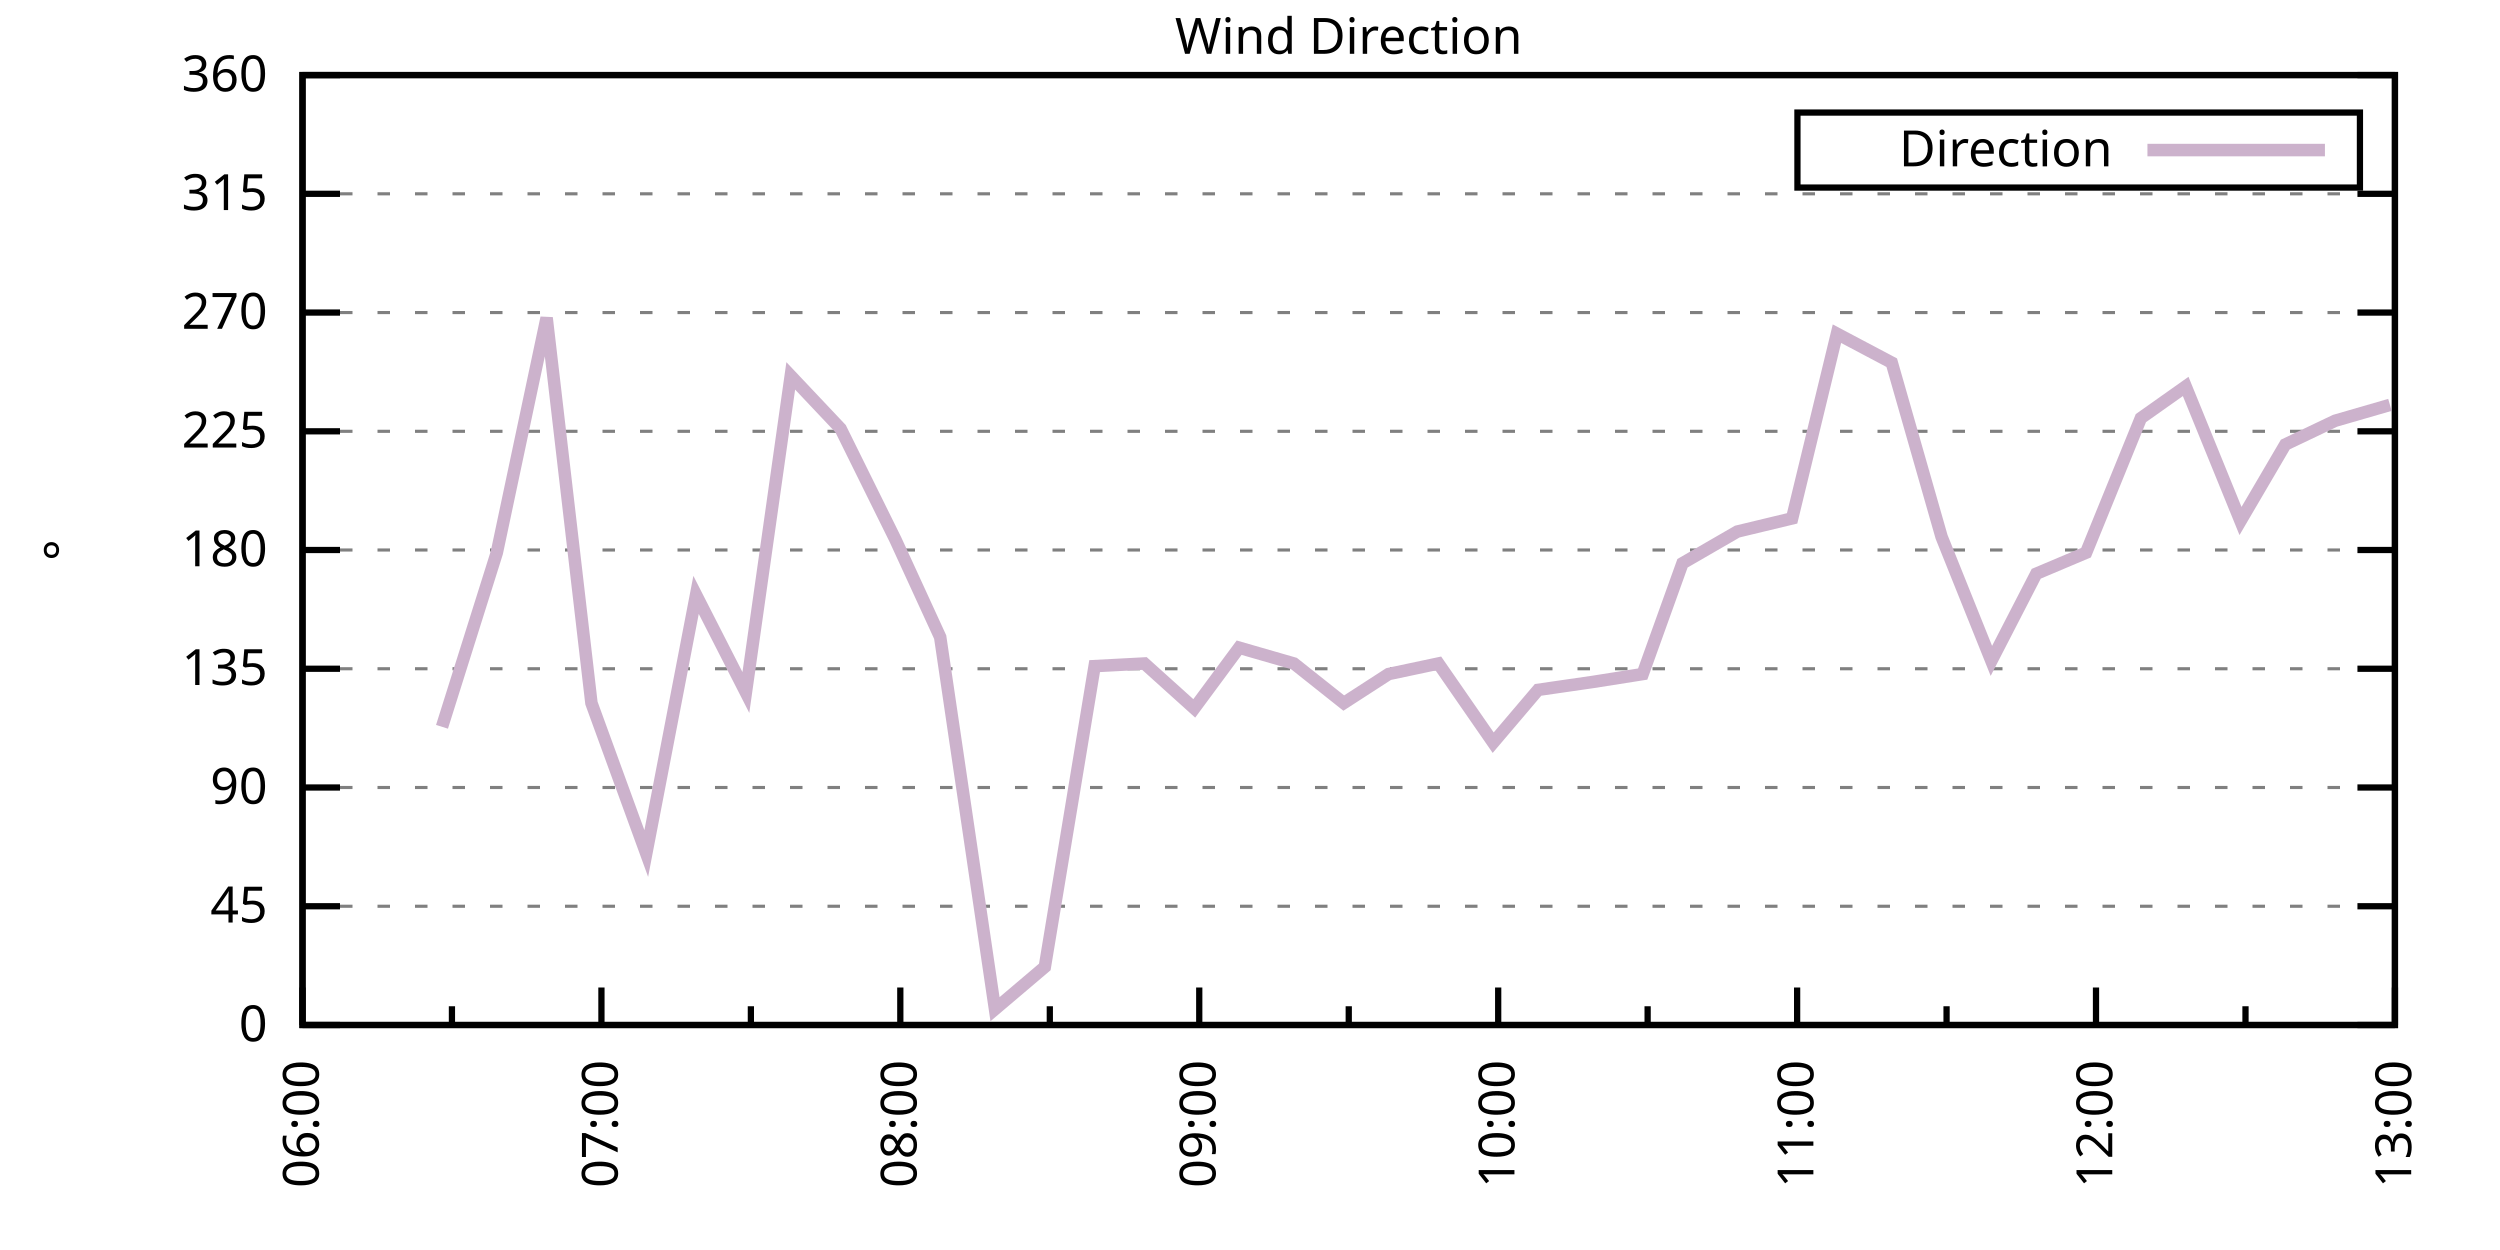
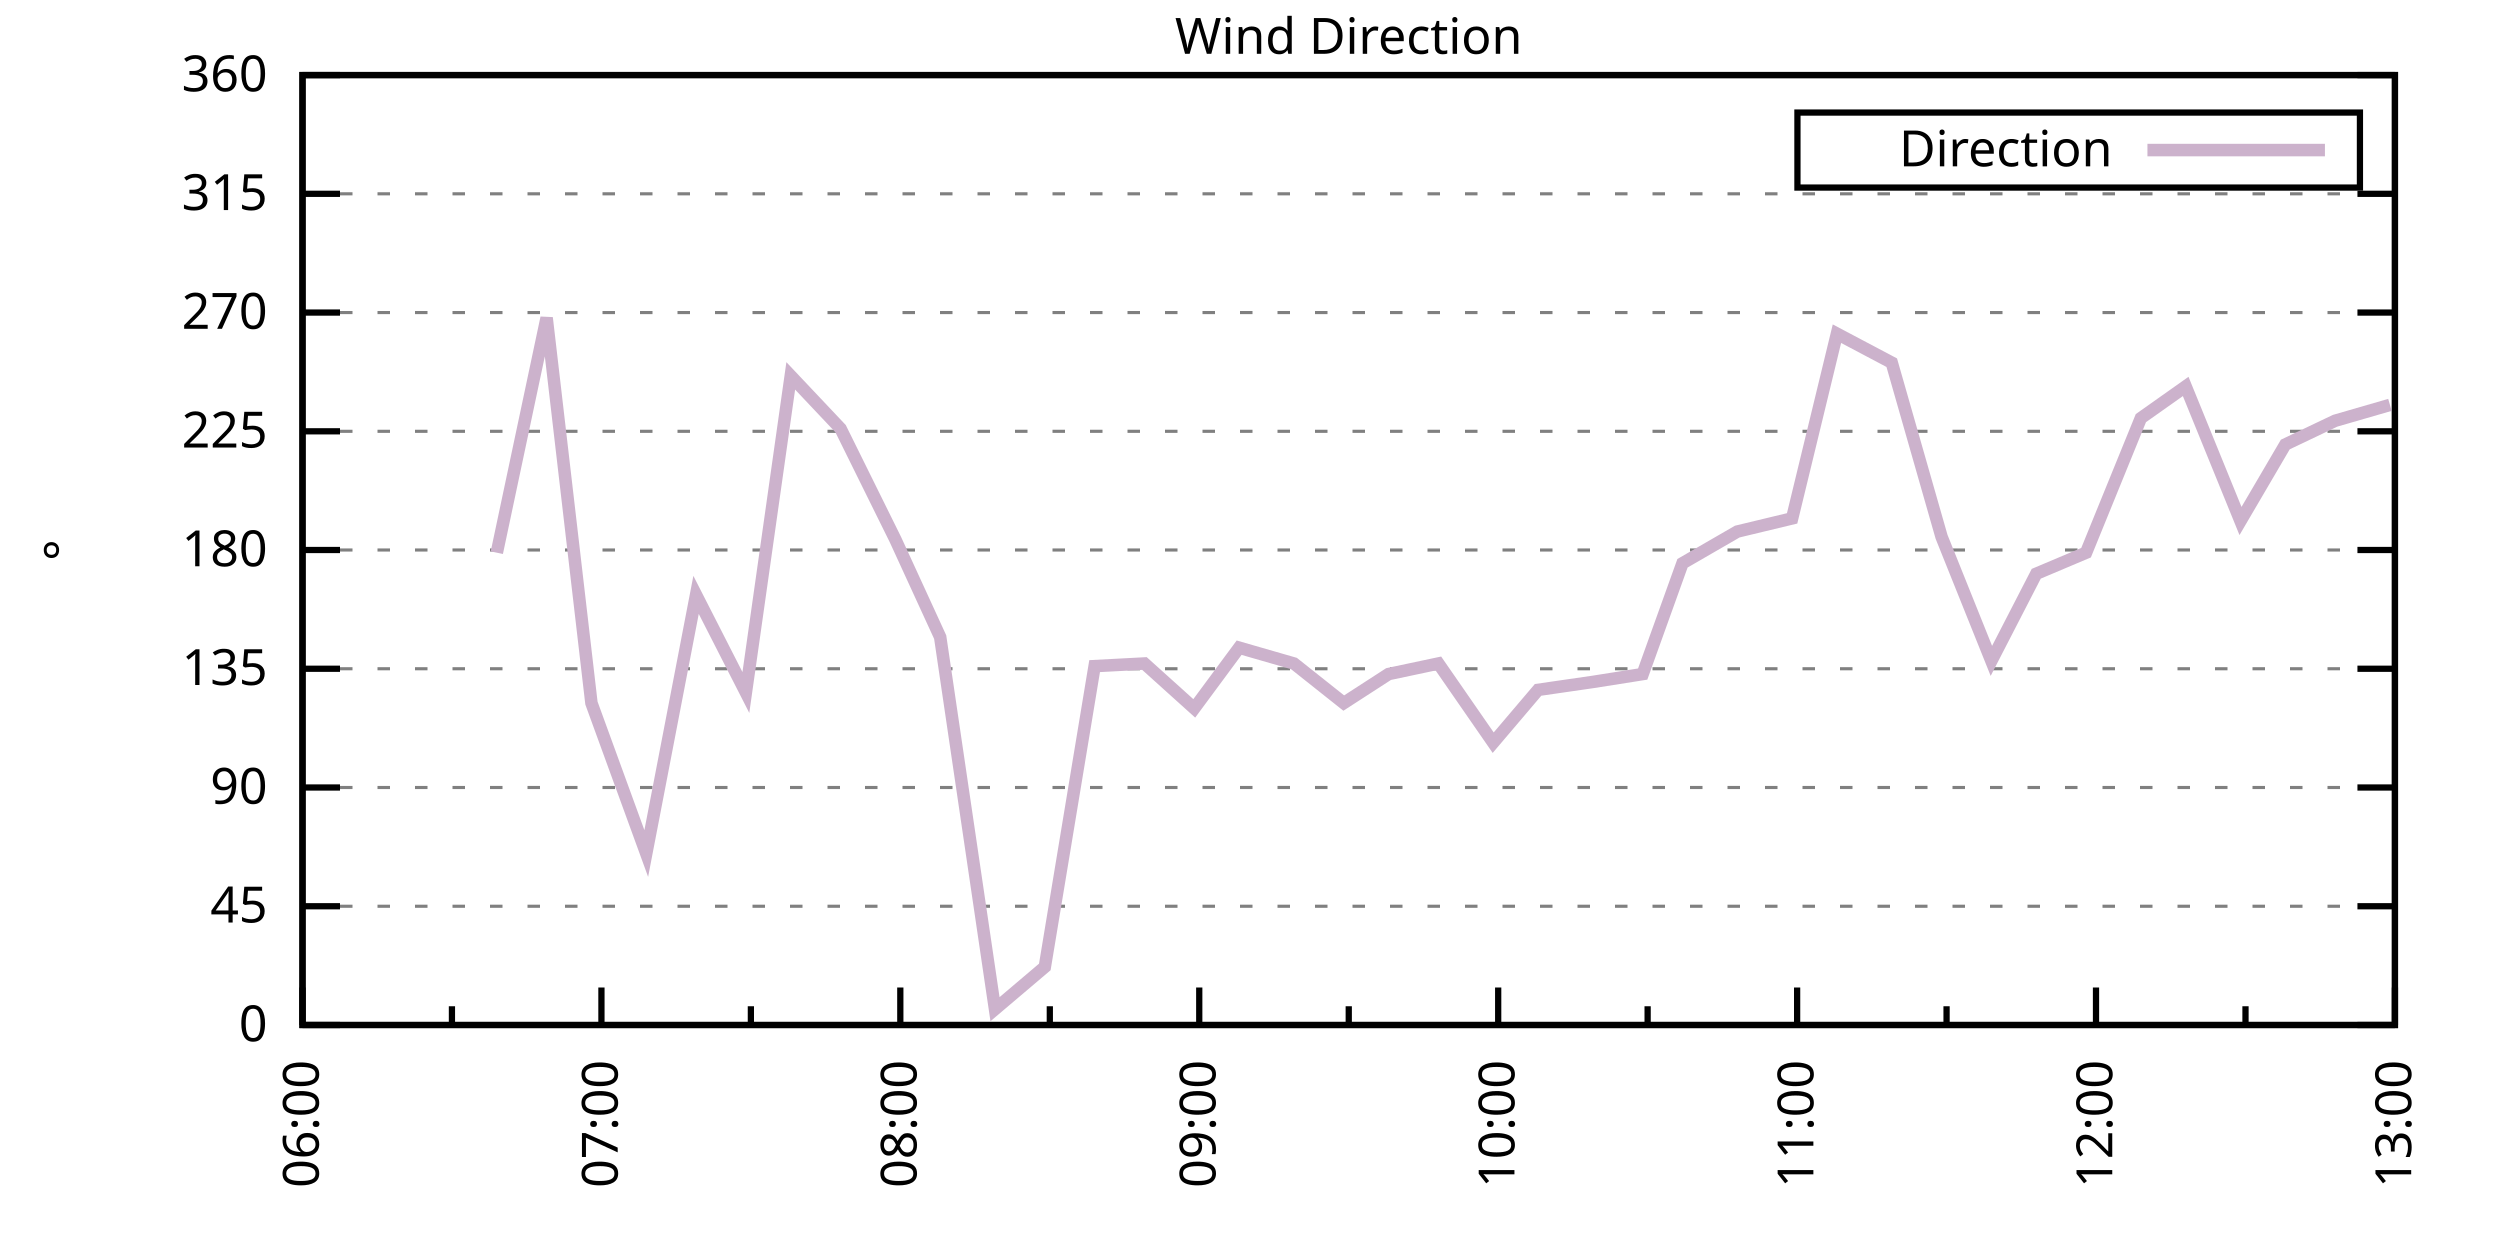
<svg xmlns="http://www.w3.org/2000/svg" xmlns:xlink="http://www.w3.org/1999/xlink" width="400" height="200" viewBox="0 0 400 200">
  <g id="gnuplot_canvas">
    <rect x="0" y="0" width="400" height="200" fill="none" />
    <defs>
      <circle id="gpDot" r="0.5" stroke-width="0.5" stroke="currentColor" />
      <path id="gpPt0" stroke-width="0.333" stroke="currentColor" d="M-1,0 h2 M0,-1 v2" />
      <path id="gpPt1" stroke-width="0.333" stroke="currentColor" d="M-1,-1 L1,1 M1,-1 L-1,1" />
      <path id="gpPt2" stroke-width="0.333" stroke="currentColor" d="M-1,0 L1,0 M0,-1 L0,1 M-1,-1 L1,1 M-1,1 L1,-1" />
      <rect id="gpPt3" stroke-width="0.333" stroke="currentColor" x="-1" y="-1" width="2" height="2" />
      <rect id="gpPt4" stroke-width="0.333" stroke="currentColor" fill="currentColor" x="-1" y="-1" width="2" height="2" />
      <circle id="gpPt5" stroke-width="0.333" stroke="currentColor" cx="0" cy="0" r="1" />
      <use xlink:href="#gpPt5" id="gpPt6" fill="currentColor" stroke="none" />
      <path id="gpPt7" stroke-width="0.333" stroke="currentColor" d="M0,-1.33 L-1.33,0.67 L1.33,0.67 z" />
      <use xlink:href="#gpPt7" id="gpPt8" fill="currentColor" stroke="none" />
      <use xlink:href="#gpPt7" id="gpPt9" stroke="currentColor" transform="rotate(180)" />
      <use xlink:href="#gpPt9" id="gpPt10" fill="currentColor" stroke="none" />
      <use xlink:href="#gpPt3" id="gpPt11" stroke="currentColor" transform="rotate(45)" />
      <use xlink:href="#gpPt11" id="gpPt12" fill="currentColor" stroke="none" />
      <path id="gpPt13" stroke-width="0.333" stroke="currentColor" d="M0,1.330 L1.265,0.411 L0.782,-1.067 L-0.782,-1.076 L-1.265,0.411 z" />
      <use xlink:href="#gpPt13" id="gpPt14" fill="currentColor" stroke="none" />
      <filter id="textbox" filterUnits="objectBoundingBox" x="0" y="0" height="1" width="1">
        <feFlood flood-color="white" flood-opacity="1" result="bgnd" />
        <feComposite in="SourceGraphic" in2="bgnd" operator="atop" />
      </filter>
      <filter id="greybox" filterUnits="objectBoundingBox" x="0" y="0" height="1" width="1">
        <feFlood flood-color="lightgrey" flood-opacity="1" result="grey" />
        <feComposite in="SourceGraphic" in2="grey" operator="atop" />
      </filter>
    </defs>
    <g fill="none" color="white" stroke="currentColor" stroke-width="1.00" stroke-linecap="butt" stroke-linejoin="miter">
</g>
    <g fill="none" color="black" stroke="currentColor" stroke-width="1.00" stroke-linecap="butt" stroke-linejoin="miter">
      <g stroke="none" shape-rendering="crispEdges">
        <polygon fill="rgb(255, 255, 255)" points="48.40,164.00 383.18,164.00 383.18,12.02 48.40,12.02 " />
      </g>
    </g>
    <g fill="none" color="black" stroke="currentColor" stroke-width="1.00" stroke-linecap="butt" stroke-linejoin="miter">
</g>
    <g fill="none" color="black" stroke="black" stroke-width="0.50" stroke-linecap="butt" stroke-linejoin="miter">
</g>
    <g fill="none" color="gray" stroke="currentColor" stroke-width="0.50" stroke-linecap="butt" stroke-linejoin="miter">
      <path stroke="gray" stroke-dasharray="2,4" class="gridline" d="M48.40,164.00 L383.19,164.00  " />
    </g>
    <g fill="none" color="gray" stroke="gray" stroke-width="1.00" stroke-linecap="butt" stroke-linejoin="miter">
</g>
    <g fill="none" color="black" stroke="currentColor" stroke-width="1.00" stroke-linecap="butt" stroke-linejoin="miter">
      <path stroke="black" d="M48.40,164.00 L54.40,164.00 M383.19,164.00 L377.19,164.00  " />
      <g transform="translate(42.80,166.60)" stroke="none" fill="black" font-family="Sans" font-size="8.00" text-anchor="end">
        <text>
          <tspan font-family="Sans"> 0</tspan>
        </text>
      </g>
    </g>
    <g fill="none" color="black" stroke="currentColor" stroke-width="1.00" stroke-linecap="butt" stroke-linejoin="miter">
</g>
    <g fill="none" color="black" stroke="black" stroke-width="0.50" stroke-linecap="butt" stroke-linejoin="miter">
</g>
    <g fill="none" color="gray" stroke="currentColor" stroke-width="0.50" stroke-linecap="butt" stroke-linejoin="miter">
      <path stroke="gray" stroke-dasharray="2,4" class="gridline" d="M48.40,145.00 L383.19,145.00  " />
    </g>
    <g fill="none" color="gray" stroke="gray" stroke-width="1.00" stroke-linecap="butt" stroke-linejoin="miter">
</g>
    <g fill="none" color="black" stroke="currentColor" stroke-width="1.00" stroke-linecap="butt" stroke-linejoin="miter">
      <path stroke="black" d="M48.40,145.00 L54.40,145.00 M383.19,145.00 L377.19,145.00  " />
      <g transform="translate(42.80,147.60)" stroke="none" fill="black" font-family="Sans" font-size="8.00" text-anchor="end">
        <text>
          <tspan font-family="Sans"> 45</tspan>
        </text>
      </g>
    </g>
    <g fill="none" color="black" stroke="currentColor" stroke-width="1.00" stroke-linecap="butt" stroke-linejoin="miter">
</g>
    <g fill="none" color="black" stroke="black" stroke-width="0.50" stroke-linecap="butt" stroke-linejoin="miter">
</g>
    <g fill="none" color="gray" stroke="currentColor" stroke-width="0.50" stroke-linecap="butt" stroke-linejoin="miter">
      <path stroke="gray" stroke-dasharray="2,4" class="gridline" d="M48.40,126.00 L383.19,126.00  " />
    </g>
    <g fill="none" color="gray" stroke="gray" stroke-width="1.00" stroke-linecap="butt" stroke-linejoin="miter">
</g>
    <g fill="none" color="black" stroke="currentColor" stroke-width="1.00" stroke-linecap="butt" stroke-linejoin="miter">
      <path stroke="black" d="M48.40,126.00 L54.40,126.00 M383.19,126.00 L377.19,126.00  " />
      <g transform="translate(42.80,128.60)" stroke="none" fill="black" font-family="Sans" font-size="8.00" text-anchor="end">
        <text>
          <tspan font-family="Sans"> 90</tspan>
        </text>
      </g>
    </g>
    <g fill="none" color="black" stroke="currentColor" stroke-width="1.00" stroke-linecap="butt" stroke-linejoin="miter">
</g>
    <g fill="none" color="black" stroke="black" stroke-width="0.50" stroke-linecap="butt" stroke-linejoin="miter">
</g>
    <g fill="none" color="gray" stroke="currentColor" stroke-width="0.50" stroke-linecap="butt" stroke-linejoin="miter">
      <path stroke="gray" stroke-dasharray="2,4" class="gridline" d="M48.40,107.00 L383.19,107.00  " />
    </g>
    <g fill="none" color="gray" stroke="gray" stroke-width="1.00" stroke-linecap="butt" stroke-linejoin="miter">
</g>
    <g fill="none" color="black" stroke="currentColor" stroke-width="1.00" stroke-linecap="butt" stroke-linejoin="miter">
      <path stroke="black" d="M48.40,107.00 L54.40,107.00 M383.19,107.00 L377.19,107.00  " />
      <g transform="translate(42.80,109.60)" stroke="none" fill="black" font-family="Sans" font-size="8.00" text-anchor="end">
        <text>
          <tspan font-family="Sans"> 135</tspan>
        </text>
      </g>
    </g>
    <g fill="none" color="black" stroke="currentColor" stroke-width="1.00" stroke-linecap="butt" stroke-linejoin="miter">
</g>
    <g fill="none" color="black" stroke="black" stroke-width="0.50" stroke-linecap="butt" stroke-linejoin="miter">
</g>
    <g fill="none" color="gray" stroke="currentColor" stroke-width="0.50" stroke-linecap="butt" stroke-linejoin="miter">
      <path stroke="gray" stroke-dasharray="2,4" class="gridline" d="M48.40,88.00 L383.19,88.00  " />
    </g>
    <g fill="none" color="gray" stroke="gray" stroke-width="1.00" stroke-linecap="butt" stroke-linejoin="miter">
</g>
    <g fill="none" color="black" stroke="currentColor" stroke-width="1.00" stroke-linecap="butt" stroke-linejoin="miter">
      <path stroke="black" d="M48.40,88.00 L54.40,88.00 M383.19,88.00 L377.19,88.00  " />
      <g transform="translate(42.80,90.60)" stroke="none" fill="black" font-family="Sans" font-size="8.00" text-anchor="end">
        <text>
          <tspan font-family="Sans"> 180</tspan>
        </text>
      </g>
    </g>
    <g fill="none" color="black" stroke="currentColor" stroke-width="1.00" stroke-linecap="butt" stroke-linejoin="miter">
</g>
    <g fill="none" color="black" stroke="black" stroke-width="0.50" stroke-linecap="butt" stroke-linejoin="miter">
</g>
    <g fill="none" color="gray" stroke="currentColor" stroke-width="0.50" stroke-linecap="butt" stroke-linejoin="miter">
      <path stroke="gray" stroke-dasharray="2,4" class="gridline" d="M48.40,69.01 L383.19,69.01  " />
    </g>
    <g fill="none" color="gray" stroke="gray" stroke-width="1.00" stroke-linecap="butt" stroke-linejoin="miter">
</g>
    <g fill="none" color="black" stroke="currentColor" stroke-width="1.00" stroke-linecap="butt" stroke-linejoin="miter">
      <path stroke="black" d="M48.40,69.01 L54.40,69.01 M383.19,69.01 L377.19,69.01  " />
      <g transform="translate(42.80,71.61)" stroke="none" fill="black" font-family="Sans" font-size="8.00" text-anchor="end">
        <text>
          <tspan font-family="Sans"> 225</tspan>
        </text>
      </g>
    </g>
    <g fill="none" color="black" stroke="currentColor" stroke-width="1.00" stroke-linecap="butt" stroke-linejoin="miter">
</g>
    <g fill="none" color="black" stroke="black" stroke-width="0.50" stroke-linecap="butt" stroke-linejoin="miter">
</g>
    <g fill="none" color="gray" stroke="currentColor" stroke-width="0.50" stroke-linecap="butt" stroke-linejoin="miter">
      <path stroke="gray" stroke-dasharray="2,4" class="gridline" d="M48.40,50.01 L383.19,50.01  " />
    </g>
    <g fill="none" color="gray" stroke="gray" stroke-width="1.00" stroke-linecap="butt" stroke-linejoin="miter">
</g>
    <g fill="none" color="black" stroke="currentColor" stroke-width="1.00" stroke-linecap="butt" stroke-linejoin="miter">
      <path stroke="black" d="M48.40,50.01 L54.40,50.01 M383.19,50.01 L377.19,50.01  " />
      <g transform="translate(42.80,52.61)" stroke="none" fill="black" font-family="Sans" font-size="8.00" text-anchor="end">
        <text>
          <tspan font-family="Sans"> 270</tspan>
        </text>
      </g>
    </g>
    <g fill="none" color="black" stroke="currentColor" stroke-width="1.00" stroke-linecap="butt" stroke-linejoin="miter">
</g>
    <g fill="none" color="black" stroke="black" stroke-width="0.50" stroke-linecap="butt" stroke-linejoin="miter">
</g>
    <g fill="none" color="gray" stroke="currentColor" stroke-width="0.50" stroke-linecap="butt" stroke-linejoin="miter">
      <path stroke="gray" stroke-dasharray="2,4" class="gridline" d="M48.40,31.01 L383.19,31.01  " />
    </g>
    <g fill="none" color="gray" stroke="gray" stroke-width="1.00" stroke-linecap="butt" stroke-linejoin="miter">
</g>
    <g fill="none" color="black" stroke="currentColor" stroke-width="1.00" stroke-linecap="butt" stroke-linejoin="miter">
      <path stroke="black" d="M48.40,31.01 L54.40,31.01 M383.19,31.01 L377.19,31.01  " />
      <g transform="translate(42.80,33.61)" stroke="none" fill="black" font-family="Sans" font-size="8.00" text-anchor="end">
        <text>
          <tspan font-family="Sans"> 315</tspan>
        </text>
      </g>
    </g>
    <g fill="none" color="black" stroke="currentColor" stroke-width="1.00" stroke-linecap="butt" stroke-linejoin="miter">
</g>
    <g fill="none" color="black" stroke="black" stroke-width="0.50" stroke-linecap="butt" stroke-linejoin="miter">
</g>
    <g fill="none" color="gray" stroke="currentColor" stroke-width="0.50" stroke-linecap="butt" stroke-linejoin="miter">
      <path stroke="gray" stroke-dasharray="2,4" class="gridline" d="M48.40,12.01 L383.19,12.01  " />
    </g>
    <g fill="none" color="gray" stroke="gray" stroke-width="1.00" stroke-linecap="butt" stroke-linejoin="miter">
</g>
    <g fill="none" color="black" stroke="currentColor" stroke-width="1.00" stroke-linecap="butt" stroke-linejoin="miter">
      <path stroke="black" d="M48.40,12.01 L54.40,12.01 M383.19,12.01 L377.19,12.01  " />
      <g transform="translate(42.80,14.61)" stroke="none" fill="black" font-family="Sans" font-size="8.00" text-anchor="end">
        <text>
          <tspan font-family="Sans"> 360</tspan>
        </text>
      </g>
    </g>
    <g fill="none" color="black" stroke="currentColor" stroke-width="1.00" stroke-linecap="butt" stroke-linejoin="miter">
      <path stroke="black" d="M48.40,164.00 L48.40,158.00  " />
      <g transform="translate(51.00,169.60) rotate(270)" stroke="none" fill="black" font-family="Sans" font-size="8.00" text-anchor="end">
        <text>
          <tspan font-family="Sans">06:00</tspan>
        </text>
      </g>
    </g>
    <g fill="none" color="black" stroke="currentColor" stroke-width="1.00" stroke-linecap="butt" stroke-linejoin="miter">
      <path stroke="black" d="M72.31,164.00 L72.31,161.00 M96.23,164.00 L96.23,158.00  " />
      <g transform="translate(98.83,169.60) rotate(270)" stroke="none" fill="black" font-family="Sans" font-size="8.00" text-anchor="end">
        <text>
          <tspan font-family="Sans">07:00</tspan>
        </text>
      </g>
    </g>
    <g fill="none" color="black" stroke="currentColor" stroke-width="1.00" stroke-linecap="butt" stroke-linejoin="miter">
      <path stroke="black" d="M120.14,164.00 L120.14,161.00 M144.05,164.00 L144.05,158.00  " />
      <g transform="translate(146.65,169.60) rotate(270)" stroke="none" fill="black" font-family="Sans" font-size="8.00" text-anchor="end">
        <text>
          <tspan font-family="Sans">08:00</tspan>
        </text>
      </g>
    </g>
    <g fill="none" color="black" stroke="currentColor" stroke-width="1.00" stroke-linecap="butt" stroke-linejoin="miter">
      <path stroke="black" d="M167.97,164.00 L167.97,161.00 M191.88,164.00 L191.88,158.00  " />
      <g transform="translate(194.48,169.60) rotate(270)" stroke="none" fill="black" font-family="Sans" font-size="8.00" text-anchor="end">
        <text>
          <tspan font-family="Sans">09:00</tspan>
        </text>
      </g>
    </g>
    <g fill="none" color="black" stroke="currentColor" stroke-width="1.00" stroke-linecap="butt" stroke-linejoin="miter">
      <path stroke="black" d="M215.80,164.00 L215.80,161.00 M239.71,164.00 L239.71,158.00  " />
      <g transform="translate(242.31,169.60) rotate(270)" stroke="none" fill="black" font-family="Sans" font-size="8.00" text-anchor="end">
        <text>
          <tspan font-family="Sans">10:00</tspan>
        </text>
      </g>
    </g>
    <g fill="none" color="black" stroke="currentColor" stroke-width="1.00" stroke-linecap="butt" stroke-linejoin="miter">
      <path stroke="black" d="M263.62,164.00 L263.62,161.00 M287.54,164.00 L287.54,158.00  " />
      <g transform="translate(290.14,169.60) rotate(270)" stroke="none" fill="black" font-family="Sans" font-size="8.00" text-anchor="end">
        <text>
          <tspan font-family="Sans">11:00</tspan>
        </text>
      </g>
    </g>
    <g fill="none" color="black" stroke="currentColor" stroke-width="1.00" stroke-linecap="butt" stroke-linejoin="miter">
      <path stroke="black" d="M311.45,164.00 L311.45,161.00 M335.36,164.00 L335.36,158.00  " />
      <g transform="translate(337.96,169.60) rotate(270)" stroke="none" fill="black" font-family="Sans" font-size="8.00" text-anchor="end">
        <text>
          <tspan font-family="Sans">12:00</tspan>
        </text>
      </g>
    </g>
    <g fill="none" color="black" stroke="currentColor" stroke-width="1.00" stroke-linecap="butt" stroke-linejoin="miter">
      <path stroke="black" d="M359.28,164.00 L359.28,161.00 M383.19,164.00 L383.19,158.00  " />
      <g transform="translate(385.79,169.60) rotate(270)" stroke="none" fill="black" font-family="Sans" font-size="8.00" text-anchor="end">
        <text>
          <tspan font-family="Sans">13:00</tspan>
        </text>
      </g>
    </g>
    <g fill="none" color="black" stroke="currentColor" stroke-width="1.00" stroke-linecap="butt" stroke-linejoin="miter">
</g>
    <g fill="none" color="black" stroke="currentColor" stroke-width="1.00" stroke-linecap="butt" stroke-linejoin="miter">
      <path stroke="black" d="M48.40,12.01 L48.40,164.00 L383.19,164.00 L383.19,12.01 L48.40,12.01 Z  " />
    </g>
    <g fill="none" color="black" stroke="currentColor" stroke-width="1.00" stroke-linecap="butt" stroke-linejoin="miter">
      <g transform="translate(12.80,88.01) rotate(270)" stroke="none" fill="black" font-family="Sans" font-size="8.00" text-anchor="middle">
        <text>
          <tspan font-family="Sans">°</tspan>
        </text>
      </g>
    </g>
    <g fill="none" color="black" stroke="currentColor" stroke-width="1.00" stroke-linecap="butt" stroke-linejoin="miter">
</g>
    <g fill="none" color="black" stroke="currentColor" stroke-width="1.00" stroke-linecap="butt" stroke-linejoin="miter">
      <path stroke="black" d="M287.59,30.01 L287.59,18.01 L377.59,18.01 L377.59,30.01 L287.59,30.01 Z  " />
    </g>
    <g id="Wind_direction_plot_1">
      <g fill="none" color="white" stroke="black" stroke-width="2.00" stroke-linecap="butt" stroke-linejoin="miter">
</g>
      <g fill="none" color="black" stroke="currentColor" stroke-width="2.00" stroke-linecap="butt" stroke-linejoin="miter">
        <g transform="translate(337.99,26.61)" stroke="none" fill="black" font-family="Sans" font-size="8.00" text-anchor="end">
          <text>
            <tspan font-family="Sans">Direction</tspan>
          </text>
        </g>
      </g>
      <g fill="none" color="black" stroke="currentColor" stroke-width="2.00" stroke-linecap="butt" stroke-linejoin="miter">
-         <path stroke="rgb(204, 178, 204)" d="M343.59,24.01 L371.99,24.01 M70.72,116.29 L79.49,88.43 L87.46,50.85 L94.63,112.49 L103.40,136.56 L111.37,95.18   L119.34,110.80 L126.52,60.14 L134.49,68.58 L143.26,86.32 L150.43,101.94 L159.20,161.47 L167.17,154.71 L175.14,106.58   L183.11,106.16 L191.08,113.34 L198.26,103.63 L207.03,106.16 L215.00,112.49 L222.17,107.85 L230.14,106.16 L238.91,118.83   L246.09,110.38 L254.85,109.11 L262.83,107.85 L269.20,90.12 L277.97,85.05 L286.74,82.94 L293.91,53.39 L302.68,58.03   L310.65,85.89 L318.62,105.74 L325.80,91.80 L333.77,88.43 L342.54,66.90 L349.71,61.83 L358.48,83.36 L365.65,71.12   L373.62,67.32 L382.39,64.78  " />
+         <path stroke="rgb(204, 178, 204)" d="M343.59,24.01 L371.99,24.01 M79.49,88.43 L87.46,50.85 L94.63,112.49 L103.40,136.56 L111.37,95.18 L119.34,110.80   L126.52,60.14 L134.49,68.58 L143.26,86.32 L150.43,101.94 L159.20,161.47 L167.17,154.71 L175.14,106.58 L183.11,106.16   L191.08,113.34 L198.26,103.63 L207.03,106.16 L215.00,112.49 L222.17,107.85 L230.14,106.16 L238.91,118.83 L246.09,110.38   L254.85,109.11 L262.83,107.85 L269.20,90.12 L277.97,85.05 L286.74,82.94 L293.91,53.39 L302.68,58.03 L310.65,85.89   L318.62,105.74 L325.80,91.80 L333.77,88.43 L342.54,66.90 L349.71,61.83 L358.48,83.36 L365.65,71.12 L373.62,67.32   L382.39,64.78  " />
      </g>
    </g>
    <g fill="none" color="black" stroke="currentColor" stroke-width="2.00" stroke-linecap="butt" stroke-linejoin="miter">
</g>
    <g fill="none" color="black" stroke="black" stroke-width="1.00" stroke-linecap="butt" stroke-linejoin="miter">
</g>
    <g fill="none" color="black" stroke="currentColor" stroke-width="1.00" stroke-linecap="butt" stroke-linejoin="miter">
      <path stroke="black" d="M48.40,12.01 L48.40,164.00 L383.19,164.00 L383.19,12.01 L48.40,12.01 Z  " />
    </g>
    <g fill="none" color="black" stroke="currentColor" stroke-width="1.00" stroke-linecap="butt" stroke-linejoin="miter">
      <g transform="translate(215.79,8.61)" stroke="none" fill="black" font-family="Sans" font-size="8.00" text-anchor="middle">
        <text>
          <tspan font-family="Sans">Wind Direction</tspan>
        </text>
      </g>
    </g>
    <g fill="none" color="black" stroke="currentColor" stroke-width="1.00" stroke-linecap="butt" stroke-linejoin="miter">
</g>
  </g>
</svg>
